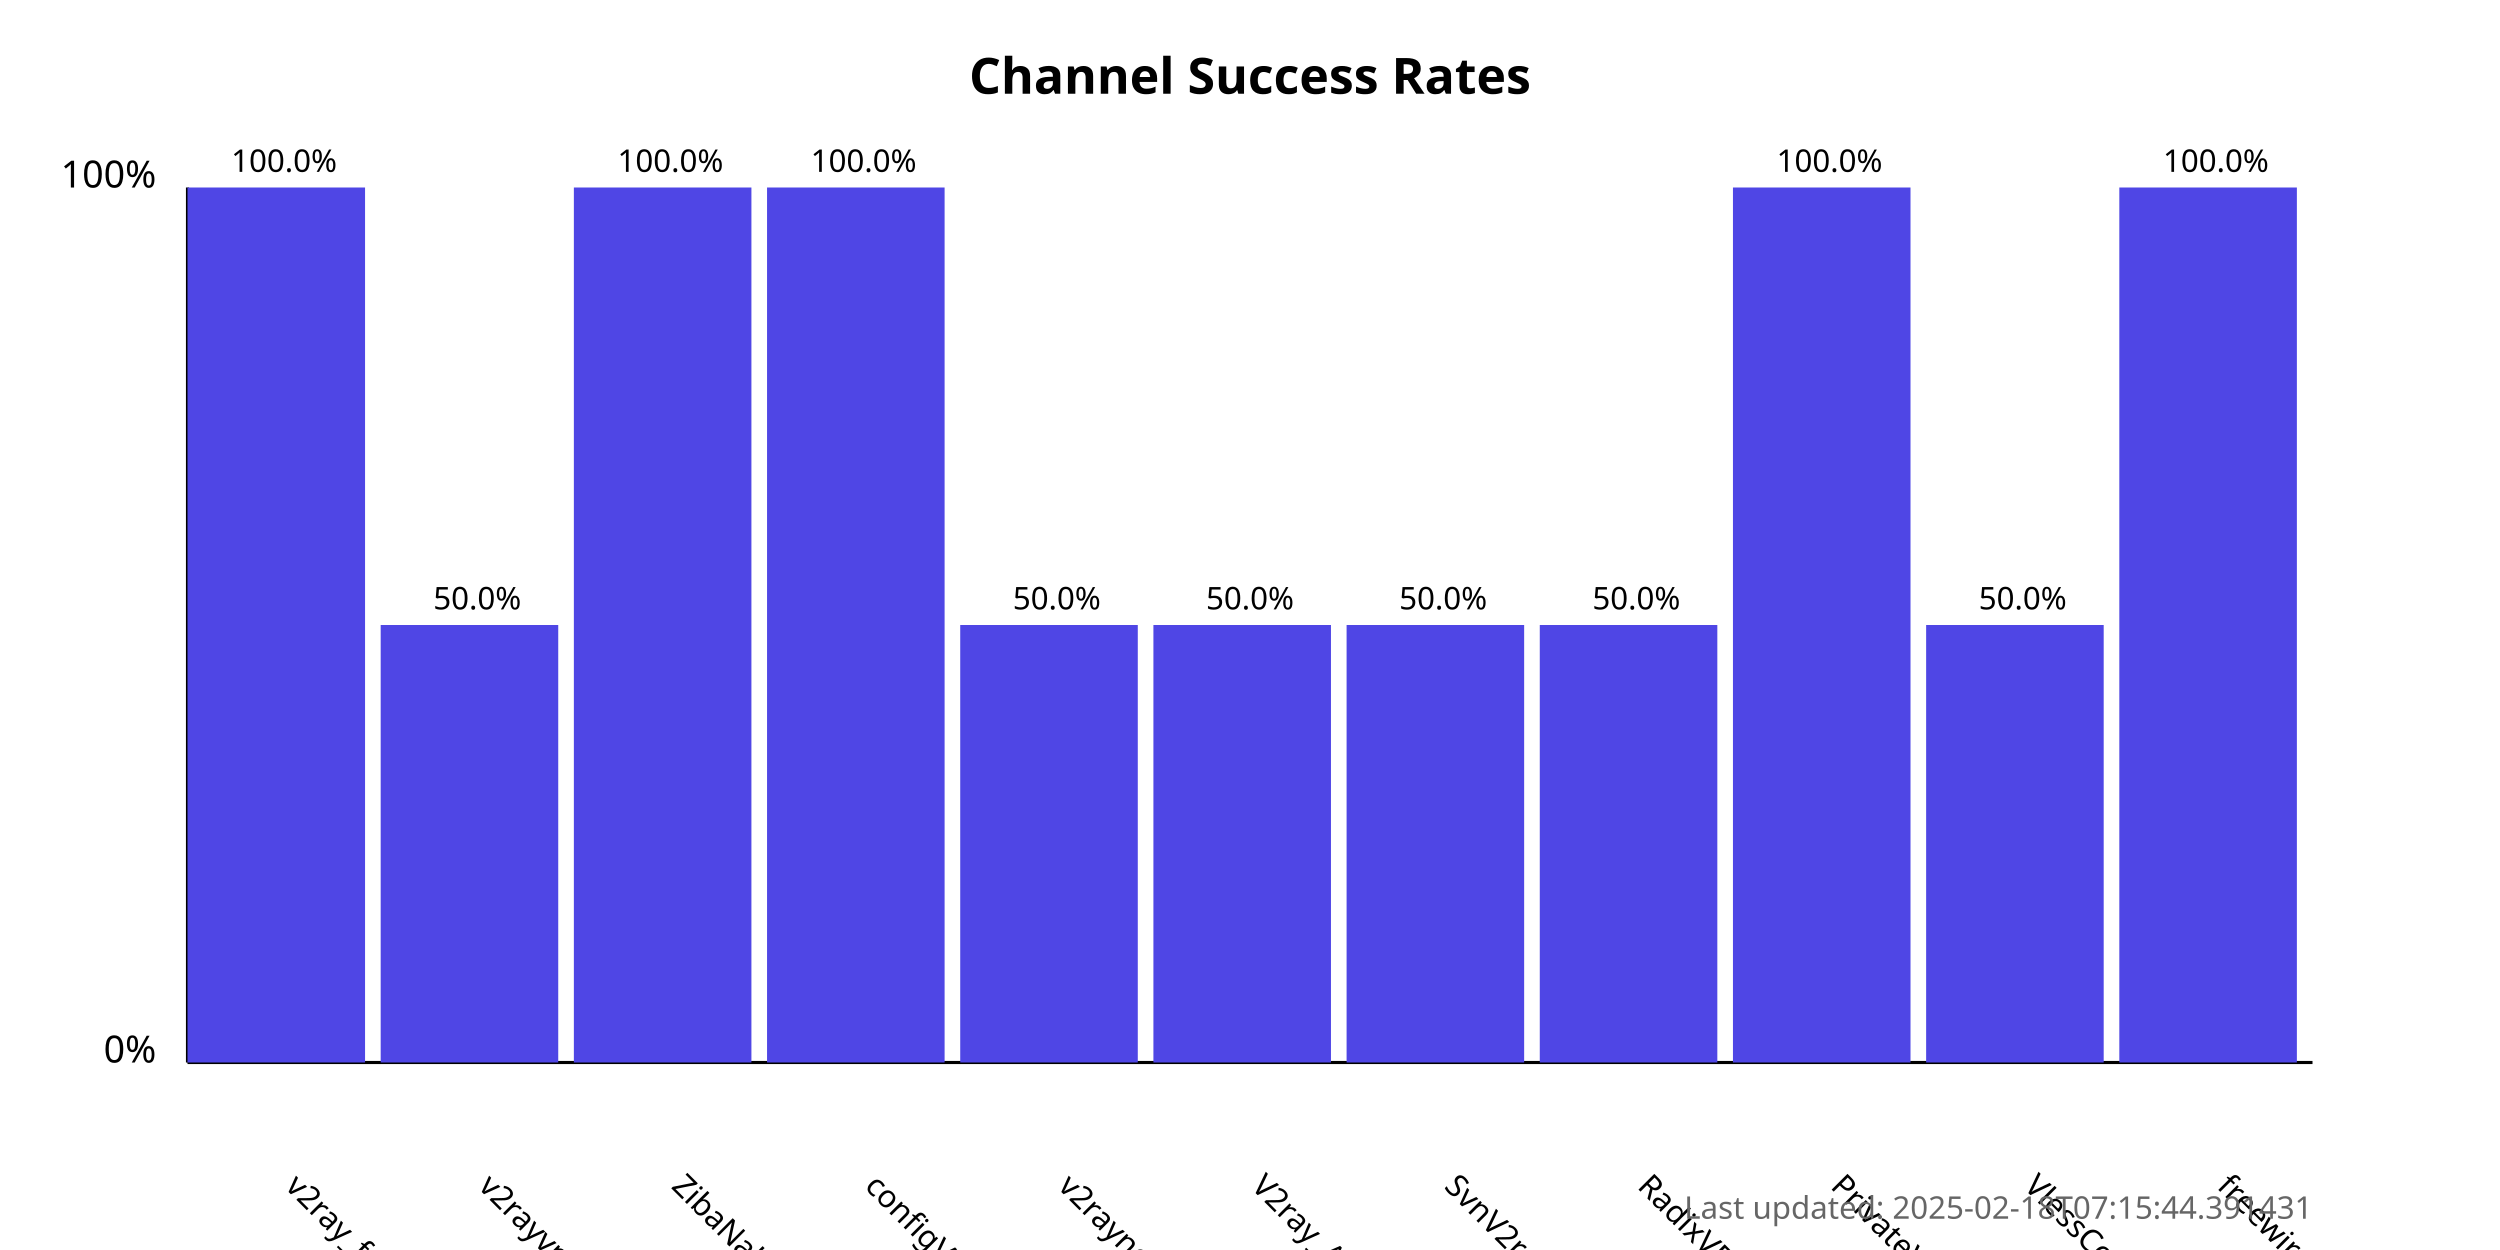
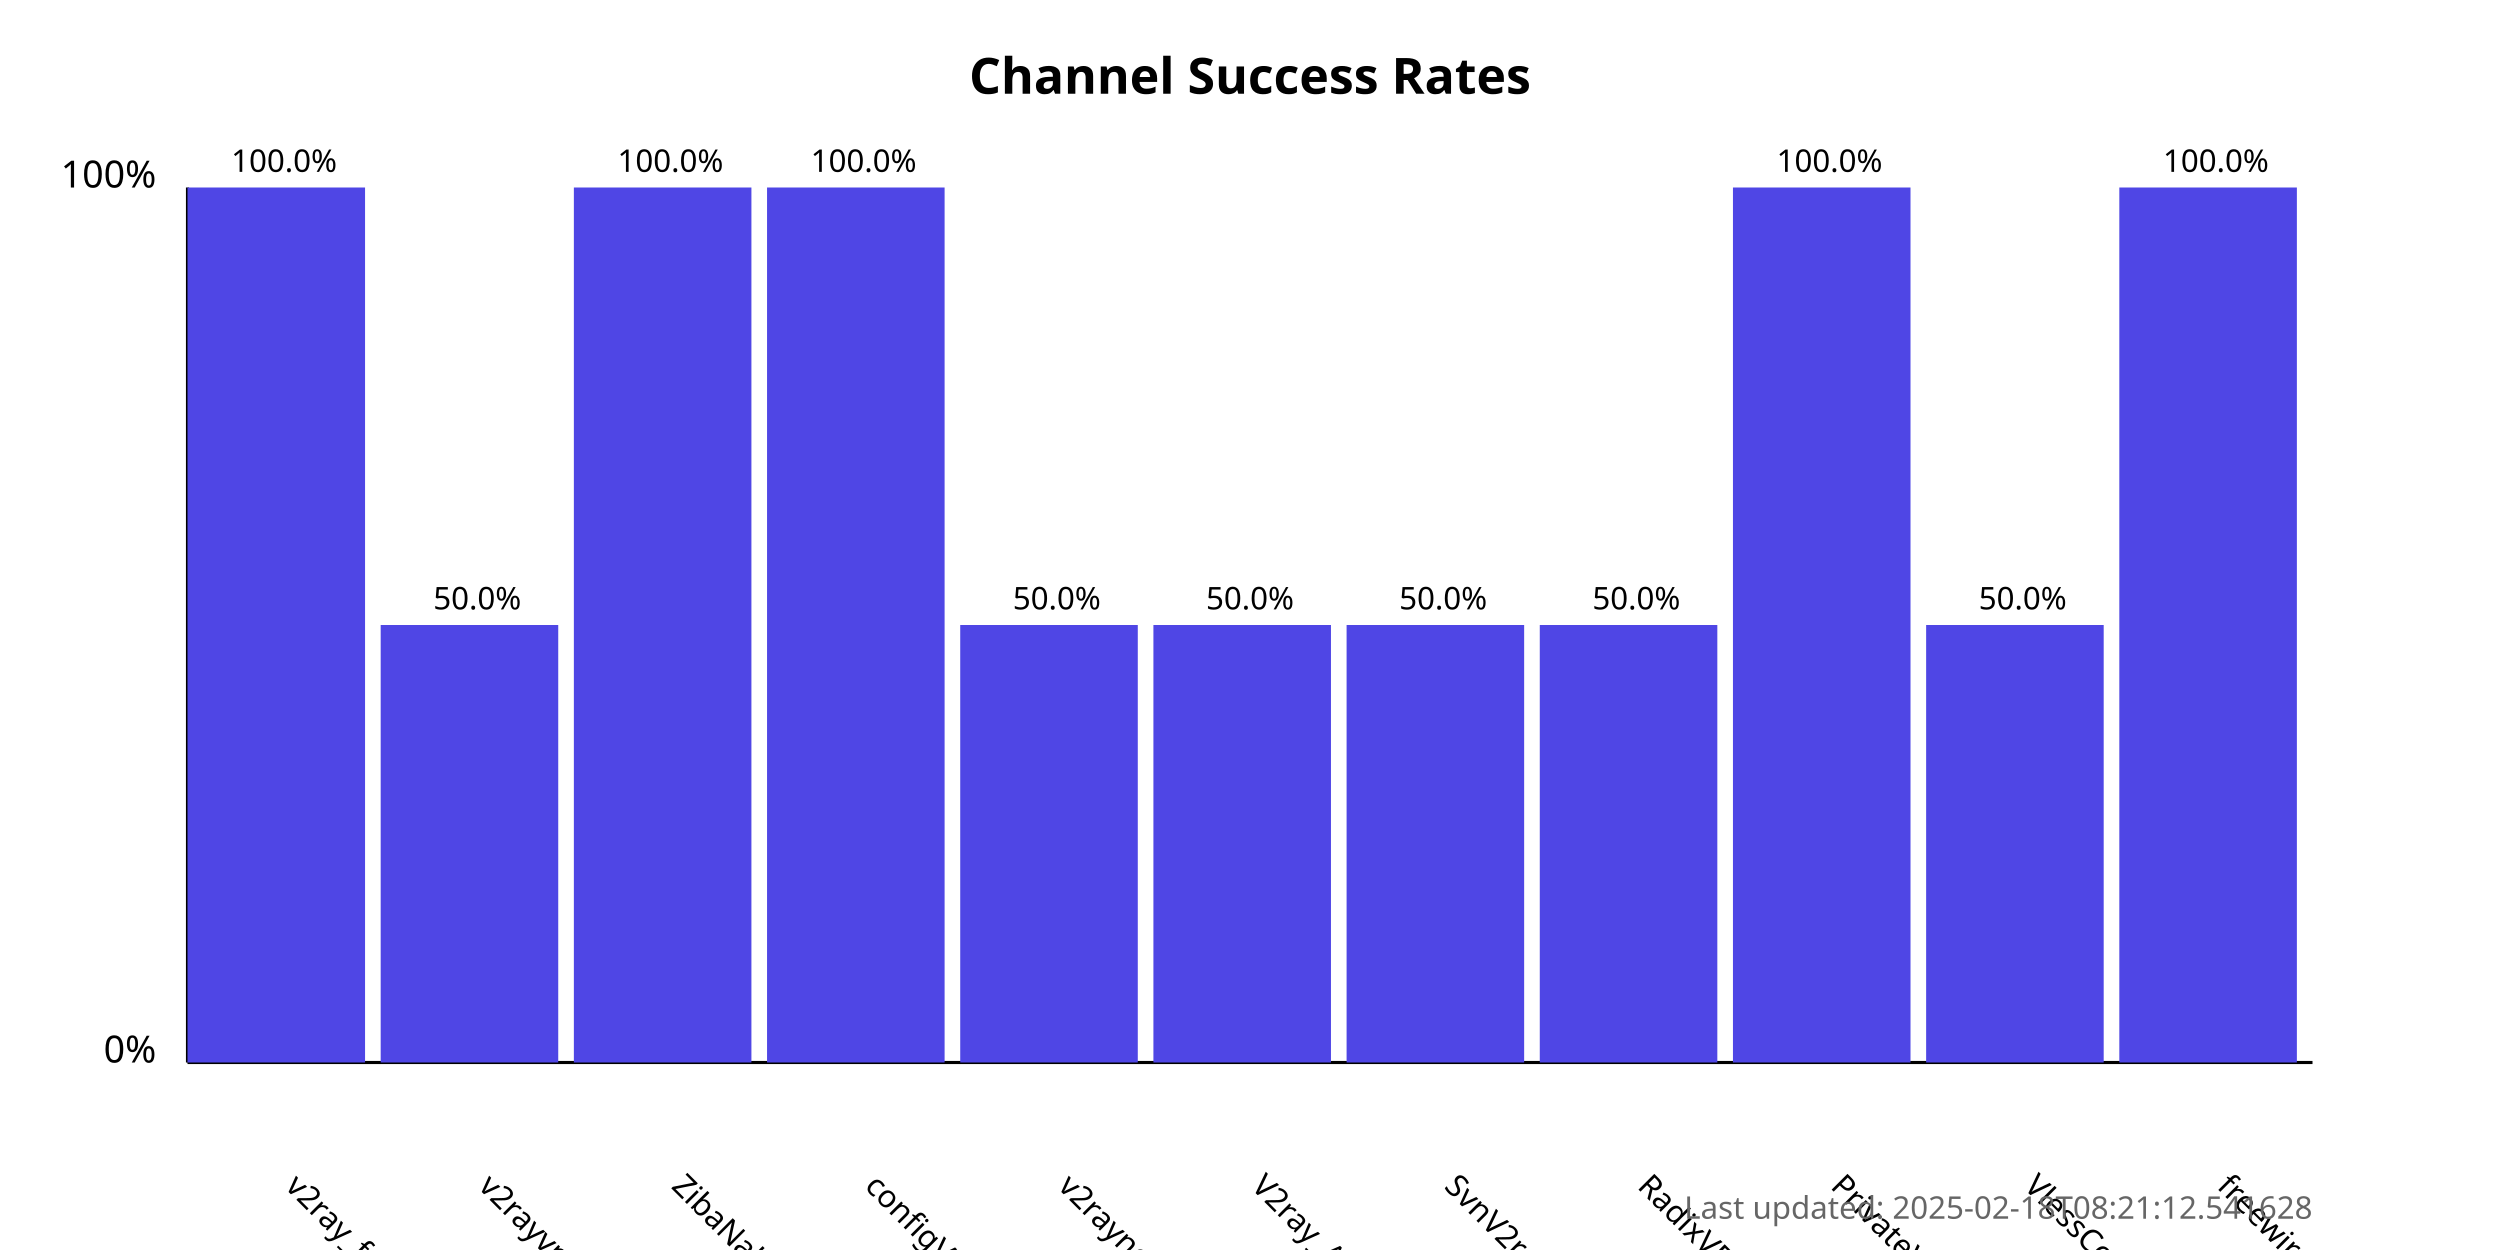
<svg xmlns="http://www.w3.org/2000/svg" width="800" height="400">
  <style>
            .chart-title { font: bold 16px sans-serif; }
            .axis-label { font: 12px sans-serif; }
            .tick-label { font: 10px sans-serif; }
            .bar { fill: #4f46e5; }
            .bar:hover { fill: #6366f1; }
            .timestamp { font: 10px sans-serif; fill: #666; }
        </style>
  <text x="400.0" y="30" text-anchor="middle" class="chart-title">
            Channel Success Rates
        </text>
  <line x1="60" y1="340" x2="60" y2="60" stroke="black" stroke-width="1" />
  <line x1="60" y1="340" x2="740" y2="340" stroke="black" stroke-width="1" />
  <text x="50" y="340" text-anchor="end" class="axis-label">0%</text>
  <text x="50" y="60" text-anchor="end" class="axis-label">100%</text>
  <g>
    <rect x="60" y="60.0" width="56.818" height="280.0" class="bar" />
    <text x="90.909" y="380" transform="rotate(45, 90.90909, 380)" text-anchor="start" class="tick-label">
                v2ray_free_conf
            </text>
    <text x="90.909" y="55.0" text-anchor="middle" class="tick-label">
                100.0%
            </text>
  </g>
  <g>
    <rect x="121.818" y="200.0" width="56.818" height="140.0" class="bar" />
    <text x="152.727" y="380" transform="rotate(45, 152.7273, 380)" text-anchor="start" class="tick-label">
                v2rayvpno
            </text>
    <text x="152.727" y="195.0" text-anchor="middle" class="tick-label">
                50.0%
            </text>
  </g>
  <g>
    <rect x="183.636" y="60.0" width="56.818" height="280.0" class="bar" />
    <text x="214.545" y="380" transform="rotate(45, 214.5455, 380)" text-anchor="start" class="tick-label">
                ZibaNabz
            </text>
    <text x="214.545" y="55.0" text-anchor="middle" class="tick-label">
                100.0%
            </text>
  </g>
  <g>
    <rect x="245.455" y="60.0" width="56.818" height="280.0" class="bar" />
    <text x="276.364" y="380" transform="rotate(45, 276.3636, 380)" text-anchor="start" class="tick-label">
                configV2rayForFree
            </text>
    <text x="276.364" y="55.0" text-anchor="middle" class="tick-label">
                100.0%
            </text>
  </g>
  <g>
    <rect x="307.273" y="200.0" width="56.818" height="140.0" class="bar" />
    <text x="338.182" y="380" transform="rotate(45, 338.1818, 380)" text-anchor="start" class="tick-label">
                v2rayngvpn
            </text>
    <text x="338.182" y="195.0" text-anchor="middle" class="tick-label">
                50.0%
            </text>
  </g>
  <g>
    <rect x="369.091" y="200.0" width="56.818" height="140.0" class="bar" />
    <text x="400.0" y="380" transform="rotate(45, 400.0, 380)" text-anchor="start" class="tick-label">
                V2ray_Alpha
            </text>
    <text x="400.0" y="195.0" text-anchor="middle" class="tick-label">
                50.0%
            </text>
  </g>
  <g>
    <rect x="430.909" y="200.0" width="56.818" height="140.0" class="bar" />
    <text x="461.818" y="380" transform="rotate(45, 461.8182, 380)" text-anchor="start" class="tick-label">
                SvnV2ray
            </text>
    <text x="461.818" y="195.0" text-anchor="middle" class="tick-label">
                50.0%
            </text>
  </g>
  <g>
    <rect x="492.727" y="200.0" width="56.818" height="140.0" class="bar" />
    <text x="523.636" y="380" transform="rotate(45, 523.6364, 380)" text-anchor="start" class="tick-label">
                RadixVPN
            </text>
    <text x="523.636" y="195.0" text-anchor="middle" class="tick-label">
                50.0%
            </text>
  </g>
  <g>
    <rect x="554.545" y="60.0" width="56.818" height="280.0" class="bar" />
    <text x="585.455" y="380" transform="rotate(45, 585.4545, 380)" text-anchor="start" class="tick-label">
                PrivateVPNs
            </text>
    <text x="585.455" y="55.0" text-anchor="middle" class="tick-label">
                100.0%
            </text>
  </g>
  <g>
    <rect x="616.364" y="200.0" width="56.818" height="140.0" class="bar" />
    <text x="647.273" y="380" transform="rotate(45, 647.2727, 380)" text-anchor="start" class="tick-label">
                VlessConfig
            </text>
    <text x="647.273" y="195.0" text-anchor="middle" class="tick-label">
                50.0%
            </text>
  </g>
  <g>
    <rect x="678.182" y="60.0" width="56.818" height="280.0" class="bar" />
    <text x="709.091" y="380" transform="rotate(45, 709.0909, 380)" text-anchor="start" class="tick-label">
                freewireguard
            </text>
    <text x="709.091" y="55.0" text-anchor="middle" class="tick-label">
                100.0%
            </text>
  </g>
  <text x="740" y="390" text-anchor="end" class="timestamp">
-             Last updated: 2025-02-18T07:15:44.391431
+             Last updated: 2025-02-18T08:21:12.541628
        </text>
</svg>
